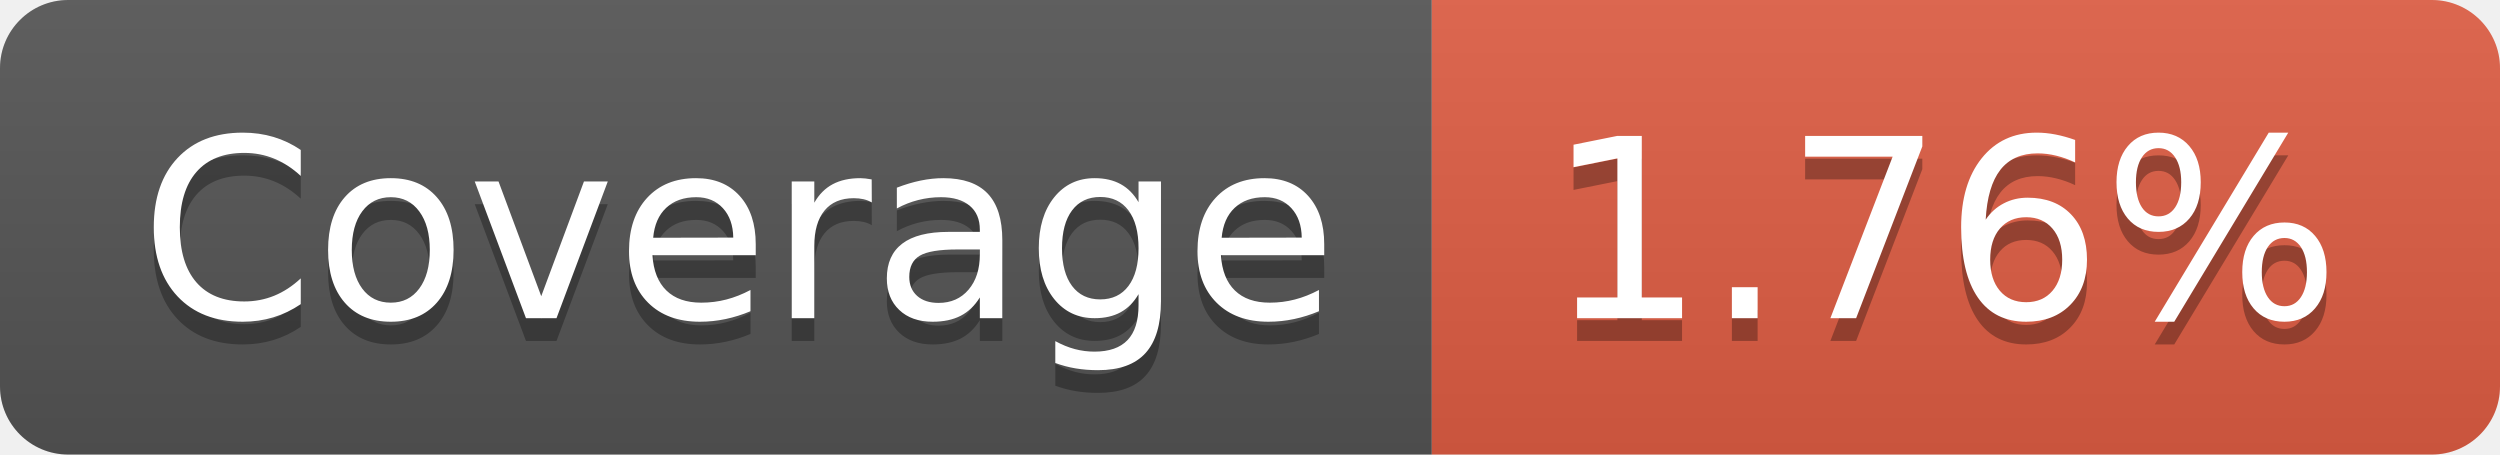
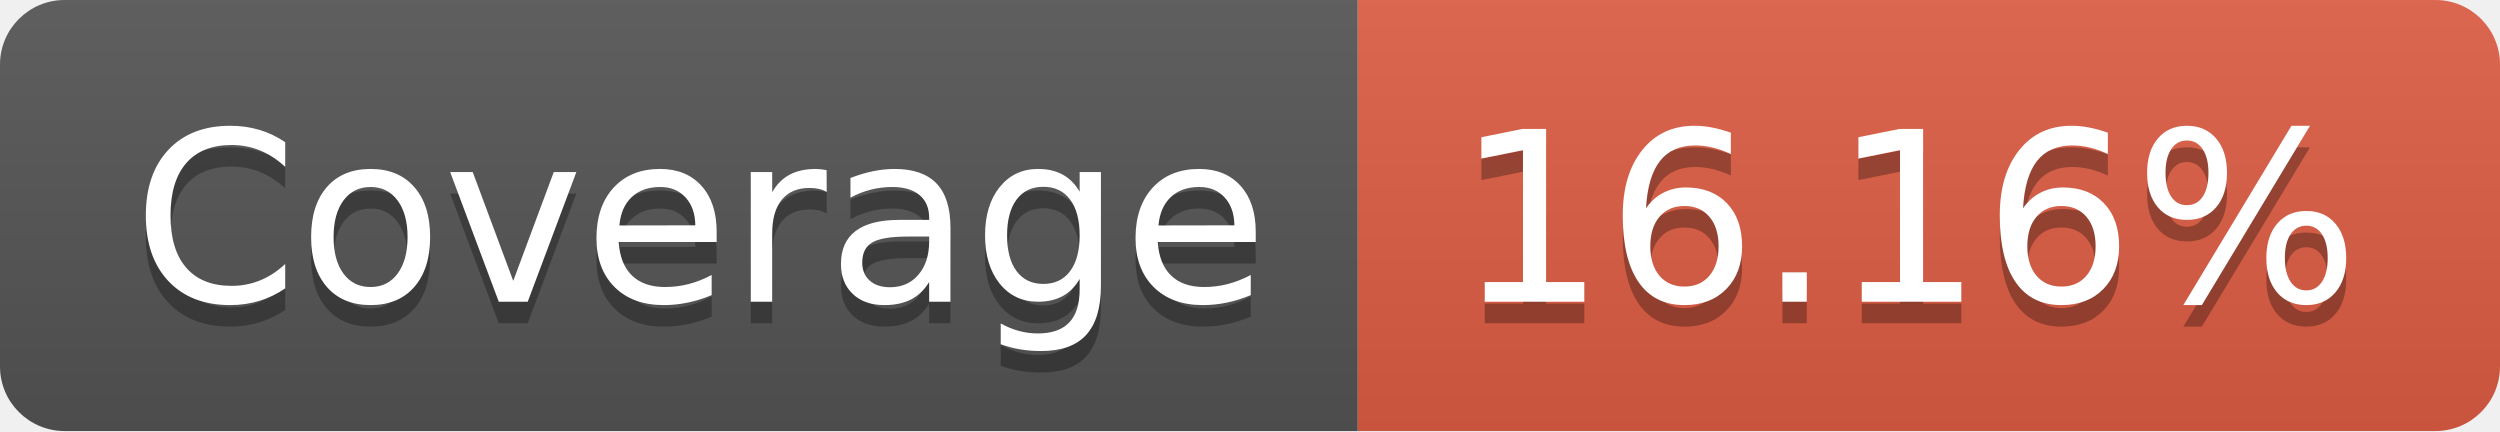
- <svg xmlns="http://www.w3.org/2000/svg" width="110" height="20" role="img" aria-label="Coverage: 1.76%">
+ <svg xmlns="http://www.w3.org/2000/svg" width="116" height="20" role="img" aria-label="Coverage: 16.16%">
  <linearGradient id="s" x2="0" y2="100%">
    <stop offset="0" stop-color="#bbb" stop-opacity=".1" />
    <stop offset="1" stop-opacity=".1" />
  </linearGradient>
  <clipPath id="r">
-     <rect width="110" height="20" rx="3" fill="#fff" />
+     <rect width="116" height="20" rx="3" fill="#fff" />
  </clipPath>
  <g clip-path="url(#r)">
    <rect width="63" height="20" fill="#555" />
-     <rect x="63" width="47" height="20" fill="#e05d44" />
-     <rect width="110" height="20" fill="url(#s)" />
+     <rect x="63" width="53" height="20" fill="#e05d44" />
+     <rect width="116" height="20" fill="url(#s)" />
  </g>
  <g fill="#fff" text-anchor="middle" font-family="Verdana,Geneva,DejaVu Sans,sans-serif" text-rendering="geometricPrecision" font-size="110">
    <text aria-hidden="true" x="325" y="150" fill="#010101" fill-opacity=".3" transform="scale(.1)" textLength="530">Coverage</text>
    <text x="325" y="140" transform="scale(.1)" fill="#fff" textLength="530">Coverage</text>
-     <text aria-hidden="true" x="855" y="150" fill="#010101" fill-opacity=".3" transform="scale(.1)" textLength="370">1.76%</text>
-     <text x="855" y="140" transform="scale(.1)" fill="#fff" textLength="370">1.76%</text>
+     <text aria-hidden="true" x="885" y="150" fill="#010101" fill-opacity=".3" transform="scale(.1)" textLength="430">16.16%</text>
+     <text x="885" y="140" transform="scale(.1)" fill="#fff" textLength="430">16.16%</text>
  </g>
</svg>
